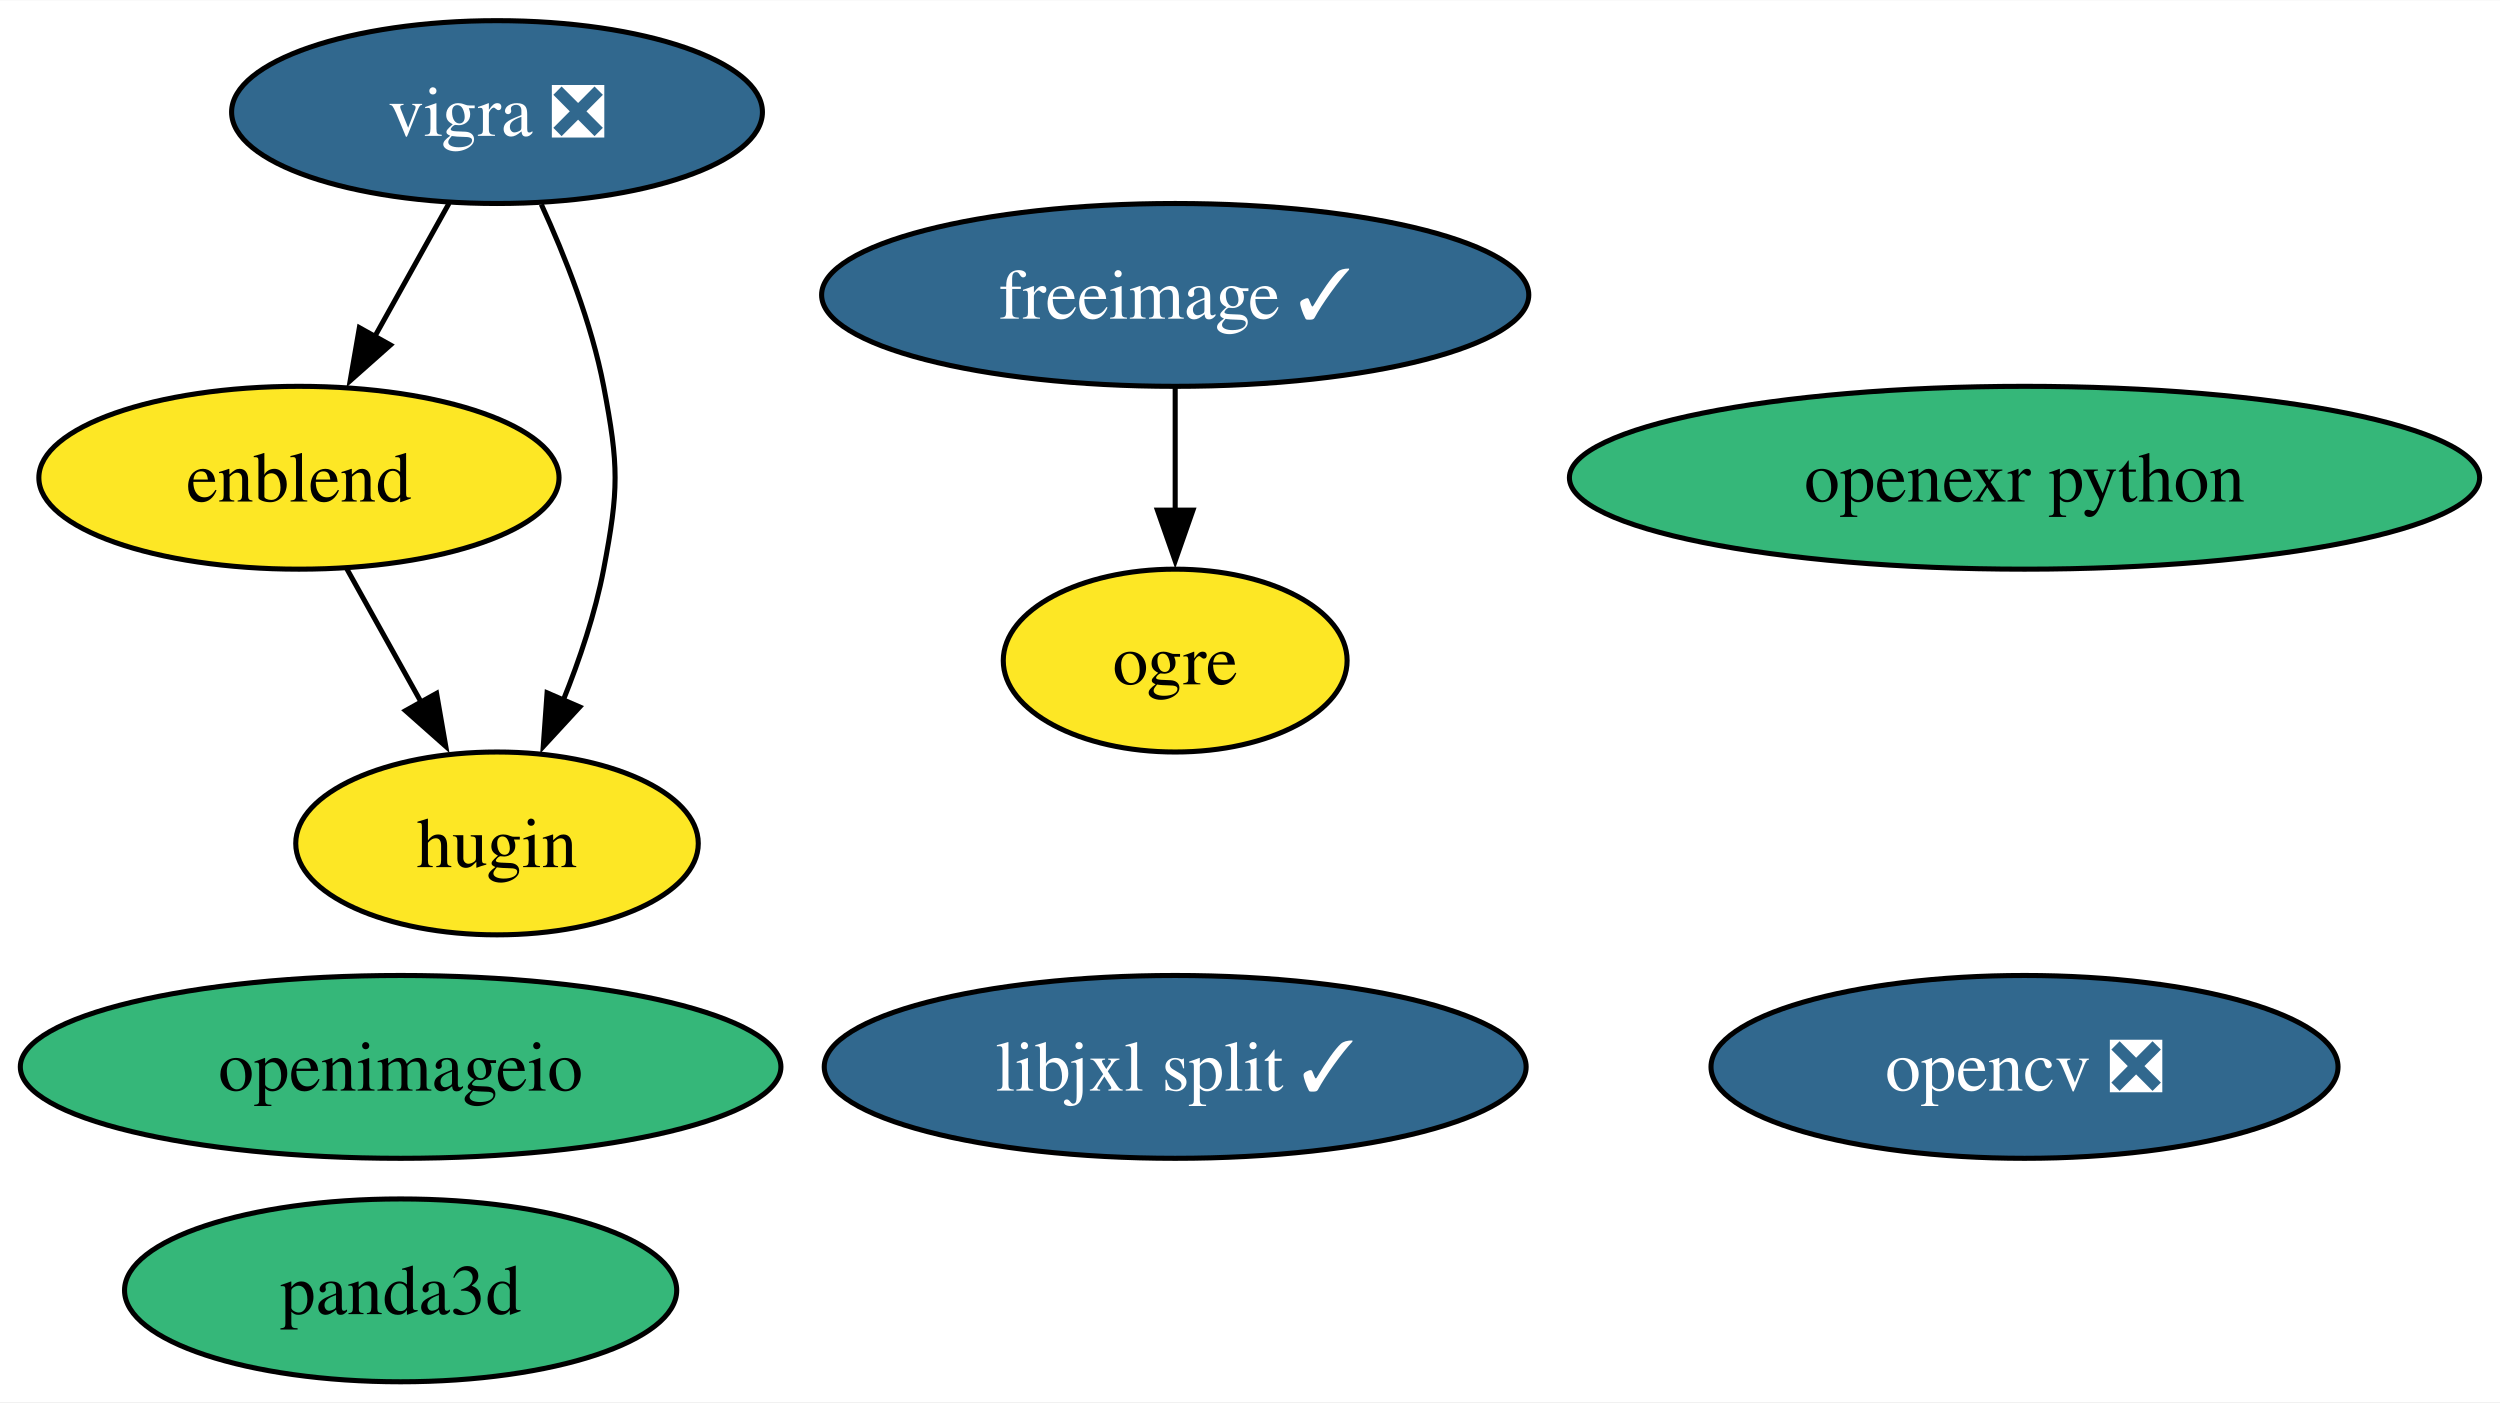
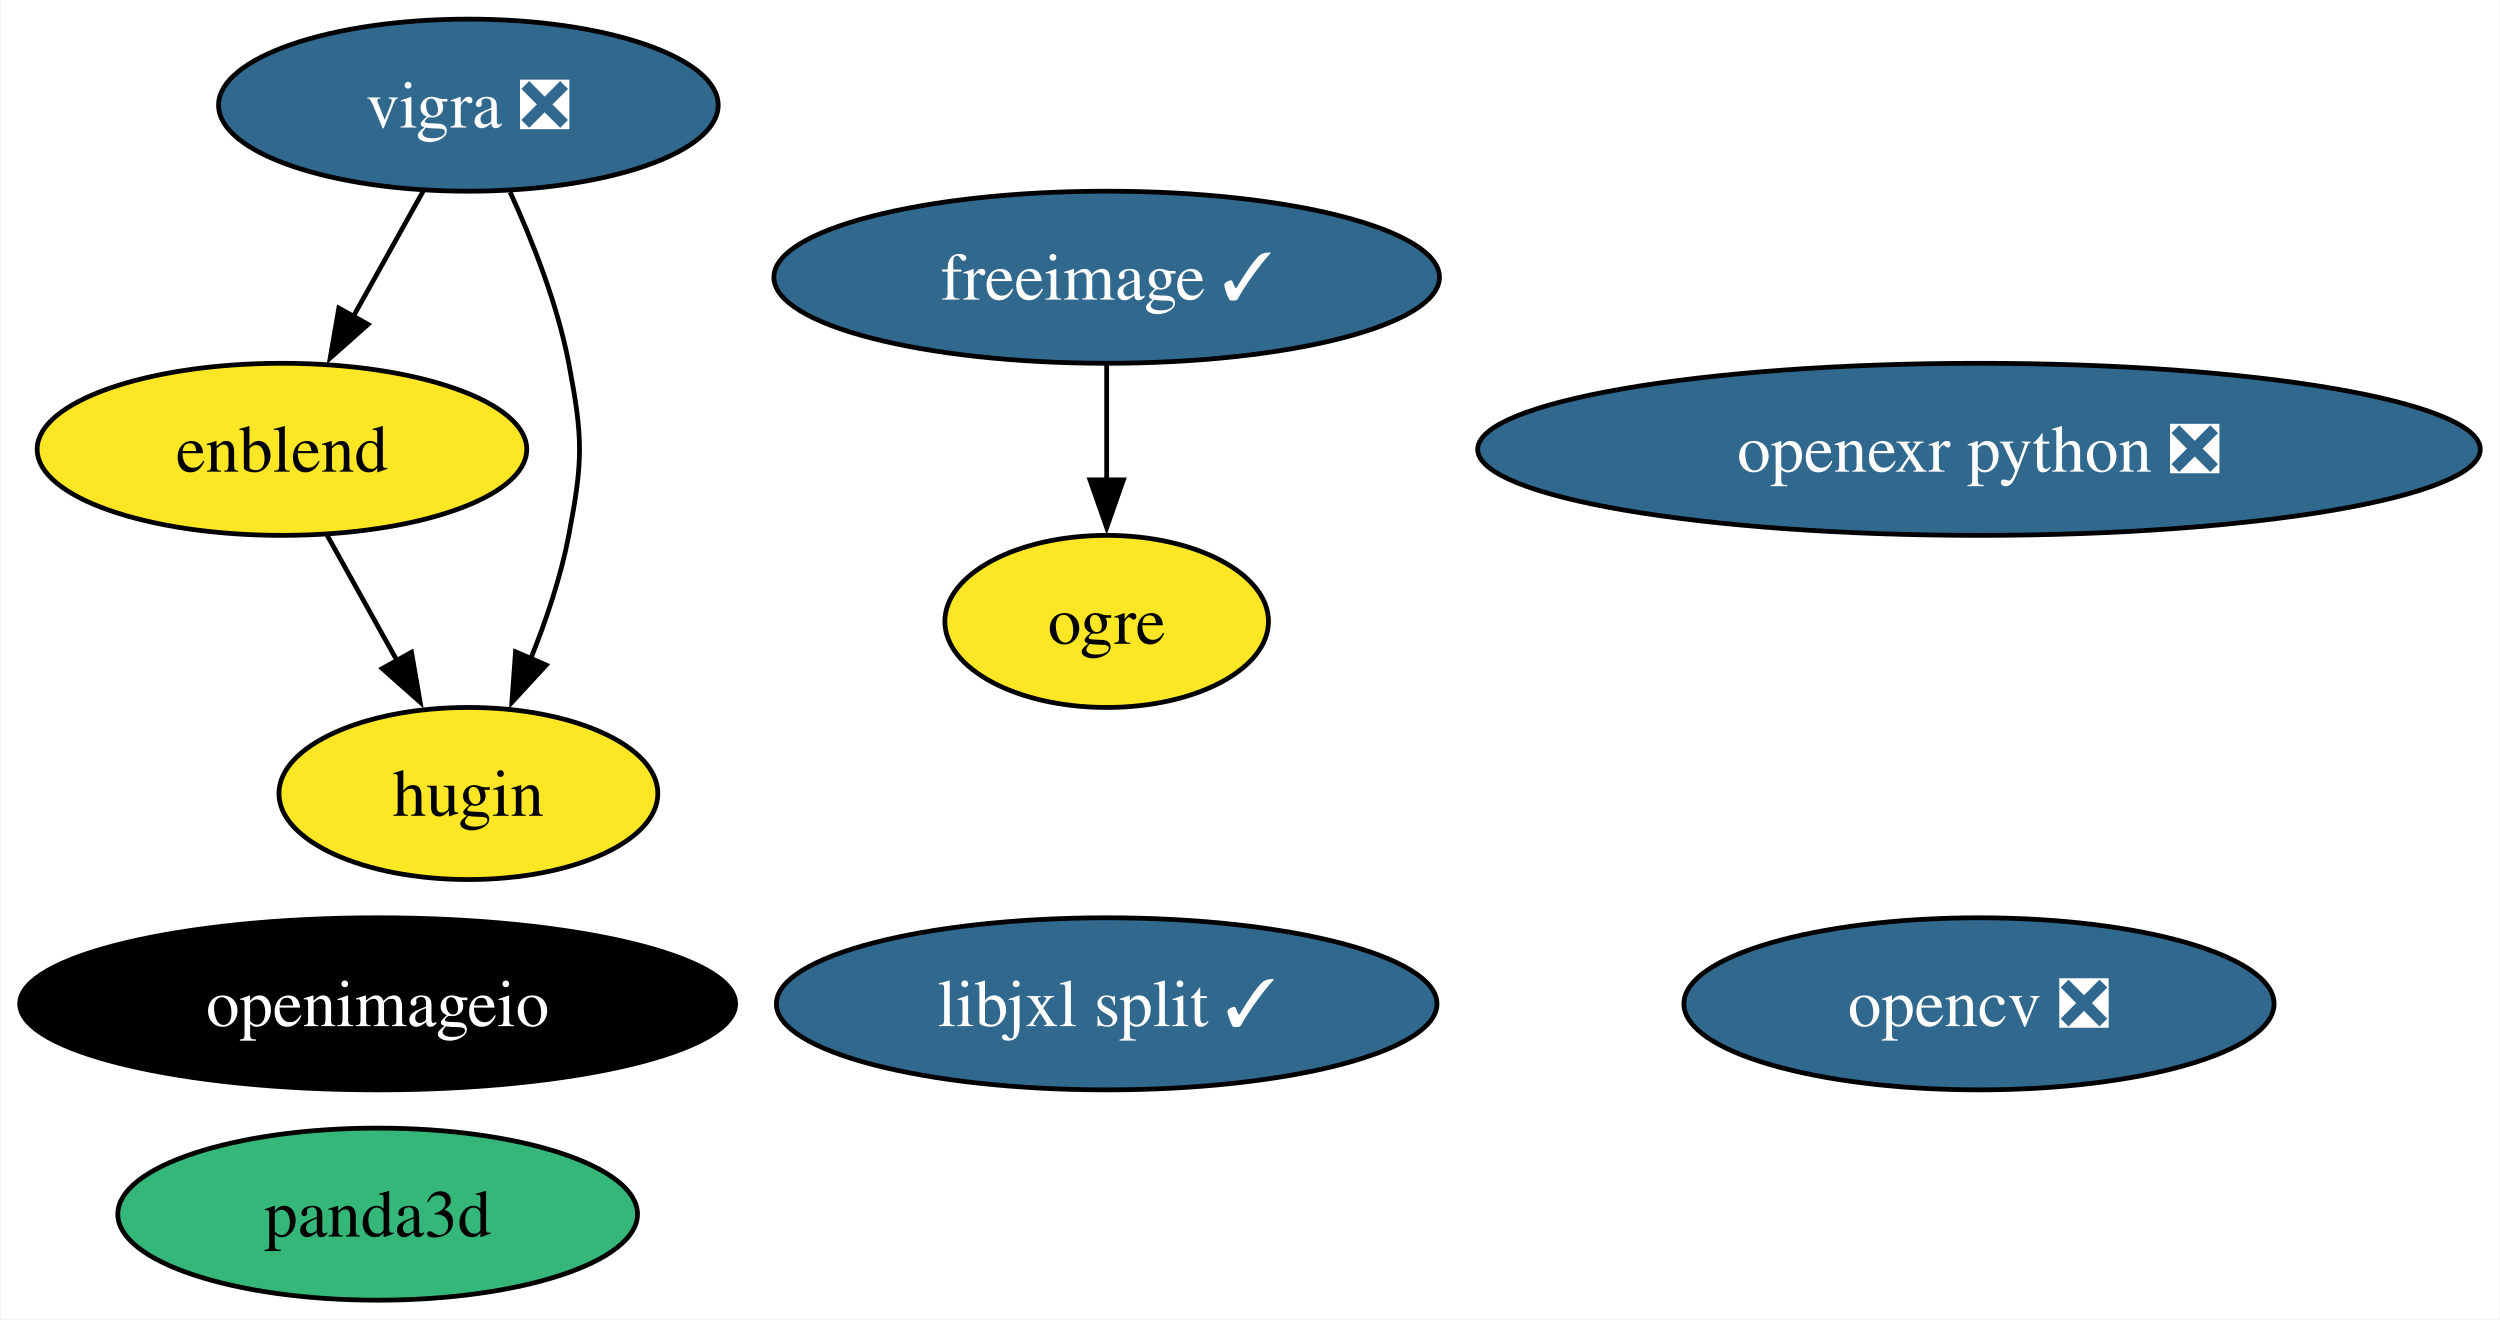
- <svg xmlns="http://www.w3.org/2000/svg" xmlns:xlink="http://www.w3.org/1999/xlink" width="492pt" height="276pt" viewBox="0.00 0.00 492.24 276.00">
+ <svg xmlns="http://www.w3.org/2000/svg" xmlns:xlink="http://www.w3.org/1999/xlink" width="523pt" height="276pt" viewBox="0.00 0.00 522.75 276.00">
  <g id="graph0" class="graph" transform="scale(1 1) rotate(0) translate(4 272)">
-     <polygon fill="white" stroke="none" points="-4,4 -4,-272 488.24,-272 488.24,4 -4,4" />
+     <polygon fill="white" stroke="none" points="-4,4 -4,-272 518.75,-272 518.75,4 -4,4" />
    <g id="node1" class="node">
      <g id="a_node1">
        <a xlink:href="https://github.com/conda-forge/freeimage-feedstock/pull/52" xlink:title="freeimage ✓">
          <ellipse fill="#31688e" stroke="black" cx="227.39" cy="-214" rx="69.62" ry="18" />
          <text text-anchor="middle" x="227.39" y="-209.32" font-family="Times,serif" font-size="14.00" fill="white">freeimage ✓</text>
        </a>
      </g>
    </g>
    <g id="node5" class="node">
      <g id="a_node5">
        <a xlink:href="https://github.com/conda-forge/ogre-feedstock" xlink:title="ogre">
          <ellipse fill="#fde725" stroke="black" cx="227.39" cy="-142" rx="33.85" ry="18" />
          <text text-anchor="middle" x="227.39" y="-137.32" font-family="Times,serif" font-size="14.00">ogre</text>
        </a>
      </g>
    </g>
    <g id="edge1" class="edge">
      <path fill="none" stroke="black" d="M227.39,-195.7C227.39,-188.41 227.39,-179.73 227.39,-171.54" />
      <polygon fill="black" stroke="black" points="230.89,-171.62 227.39,-161.62 223.89,-171.62 230.89,-171.62" />
    </g>
    <g id="node2" class="node">
      <g id="a_node2">
        <a xlink:href="https://github.com/conda-forge/opencv-feedstock/pull/436" xlink:title="opencv ❎">
-           <ellipse fill="#31688e" stroke="black" cx="394.62" cy="-62" rx="61.73" ry="18" />
-           <text text-anchor="middle" x="394.62" y="-57.33" font-family="Times,serif" font-size="14.00" fill="white">opencv ❎</text>
+           <ellipse fill="#31688e" stroke="black" cx="409.88" cy="-62" rx="61.73" ry="18" />
+           <text text-anchor="middle" x="409.88" y="-57.33" font-family="Times,serif" font-size="14.00" fill="white">opencv ❎</text>
        </a>
      </g>
    </g>
    <g id="node3" class="node">
      <g id="a_node3">
        <a xlink:href="https://github.com/conda-forge/vigra-feedstock/pull/144" xlink:title="vigra ❎">
          <ellipse fill="#31688e" stroke="black" cx="93.86" cy="-250" rx="52.26" ry="18" />
          <text text-anchor="middle" x="93.86" y="-245.32" font-family="Times,serif" font-size="14.00" fill="white">vigra ❎</text>
        </a>
      </g>
    </g>
    <g id="node6" class="node">
      <g id="a_node6">
        <a xlink:href="https://github.com/conda-forge/enblend-feedstock" xlink:title="enblend">
          <ellipse fill="#fde725" stroke="black" cx="54.86" cy="-178" rx="51.21" ry="18" />
          <text text-anchor="middle" x="54.86" y="-173.32" font-family="Times,serif" font-size="14.00">enblend</text>
        </a>
      </g>
    </g>
    <g id="edge2" class="edge">
      <path fill="none" stroke="black" d="M84.42,-232.05C80.01,-224.14 74.66,-214.54 69.73,-205.69" />
      <polygon fill="black" stroke="black" points="72.87,-204.14 64.95,-197.11 66.76,-207.55 72.87,-204.14" />
    </g>
    <g id="node7" class="node">
      <g id="a_node7">
        <a xlink:href="https://github.com/conda-forge/hugin-feedstock" xlink:title="hugin">
          <ellipse fill="#fde725" stroke="black" cx="93.86" cy="-106" rx="39.63" ry="18" />
          <text text-anchor="middle" x="93.86" y="-101.33" font-family="Times,serif" font-size="14.00">hugin</text>
        </a>
      </g>
    </g>
    <g id="edge3" class="edge">
      <path fill="none" stroke="black" d="M102.58,-231.83C107.23,-221.69 112.48,-208.44 114.86,-196 117.86,-180.28 117.86,-175.72 114.86,-160 113.2,-151.31 110.14,-142.23 106.86,-134.09" />
      <polygon fill="black" stroke="black" points="110.14,-132.87 102.96,-125.08 103.72,-135.65 110.14,-132.87" />
    </g>
    <g id="node4" class="node">
      <g id="a_node4">
        <a xlink:href="https://github.com/conda-forge/openimageio-feedstock" xlink:title="openimageio">
-           <ellipse fill="#35b779" stroke="black" cx="74.88" cy="-62" rx="74.88" ry="18" />
-           <text text-anchor="middle" x="74.88" y="-57.33" font-family="Times,serif" font-size="14.00">openimageio</text>
+           <ellipse fill="#000000" stroke="black" cx="74.88" cy="-62" rx="74.88" ry="18" />
+           <text text-anchor="middle" x="74.88" y="-57.33" font-family="Times,serif" font-size="14.00" fill="white">openimageio</text>
        </a>
      </g>
    </g>
    <g id="edge4" class="edge">
      <path fill="none" stroke="black" d="M64.3,-160.05C68.7,-152.14 74.06,-142.54 78.99,-133.69" />
      <polygon fill="black" stroke="black" points="81.96,-135.55 83.77,-125.11 75.84,-132.14 81.96,-135.55" />
    </g>
    <g id="node8" class="node">
      <g id="a_node8">
-         <a xlink:href="https://github.com/conda-forge/openexr-python-feedstock" xlink:title="openexr python">
-           <ellipse fill="#35b779" stroke="black" cx="394.62" cy="-178" rx="89.61" ry="18" />
-           <text text-anchor="middle" x="394.62" y="-173.32" font-family="Times,serif" font-size="14.00">openexr python</text>
+         <a xlink:href="https://github.com/conda-forge/openexr-python-feedstock/pull/16" xlink:title="openexr python ❎">
+           <ellipse fill="#31688e" stroke="black" cx="409.88" cy="-178" rx="104.87" ry="18" />
+           <text text-anchor="middle" x="409.88" y="-173.32" font-family="Times,serif" font-size="14.00" fill="white">openexr python ❎</text>
        </a>
      </g>
    </g>
    <g id="node9" class="node">
      <g id="a_node9">
        <a xlink:href="https://github.com/conda-forge/panda3d-feedstock" xlink:title="panda3d">
          <ellipse fill="#35b779" stroke="black" cx="74.88" cy="-18" rx="54.36" ry="18" />
          <text text-anchor="middle" x="74.88" y="-13.32" font-family="Times,serif" font-size="14.00">panda3d</text>
        </a>
      </g>
    </g>
    <g id="node10" class="node">
      <g id="a_node10">
        <a xlink:href="https://github.com/conda-forge/libjxl-split-feedstock/pull/32" xlink:title="libjxl split ✓">
          <ellipse fill="#31688e" stroke="black" cx="227.39" cy="-62" rx="69.1" ry="18" />
          <text text-anchor="middle" x="227.39" y="-57.33" font-family="Times,serif" font-size="14.00" fill="white">libjxl split ✓</text>
        </a>
      </g>
    </g>
  </g>
</svg>
